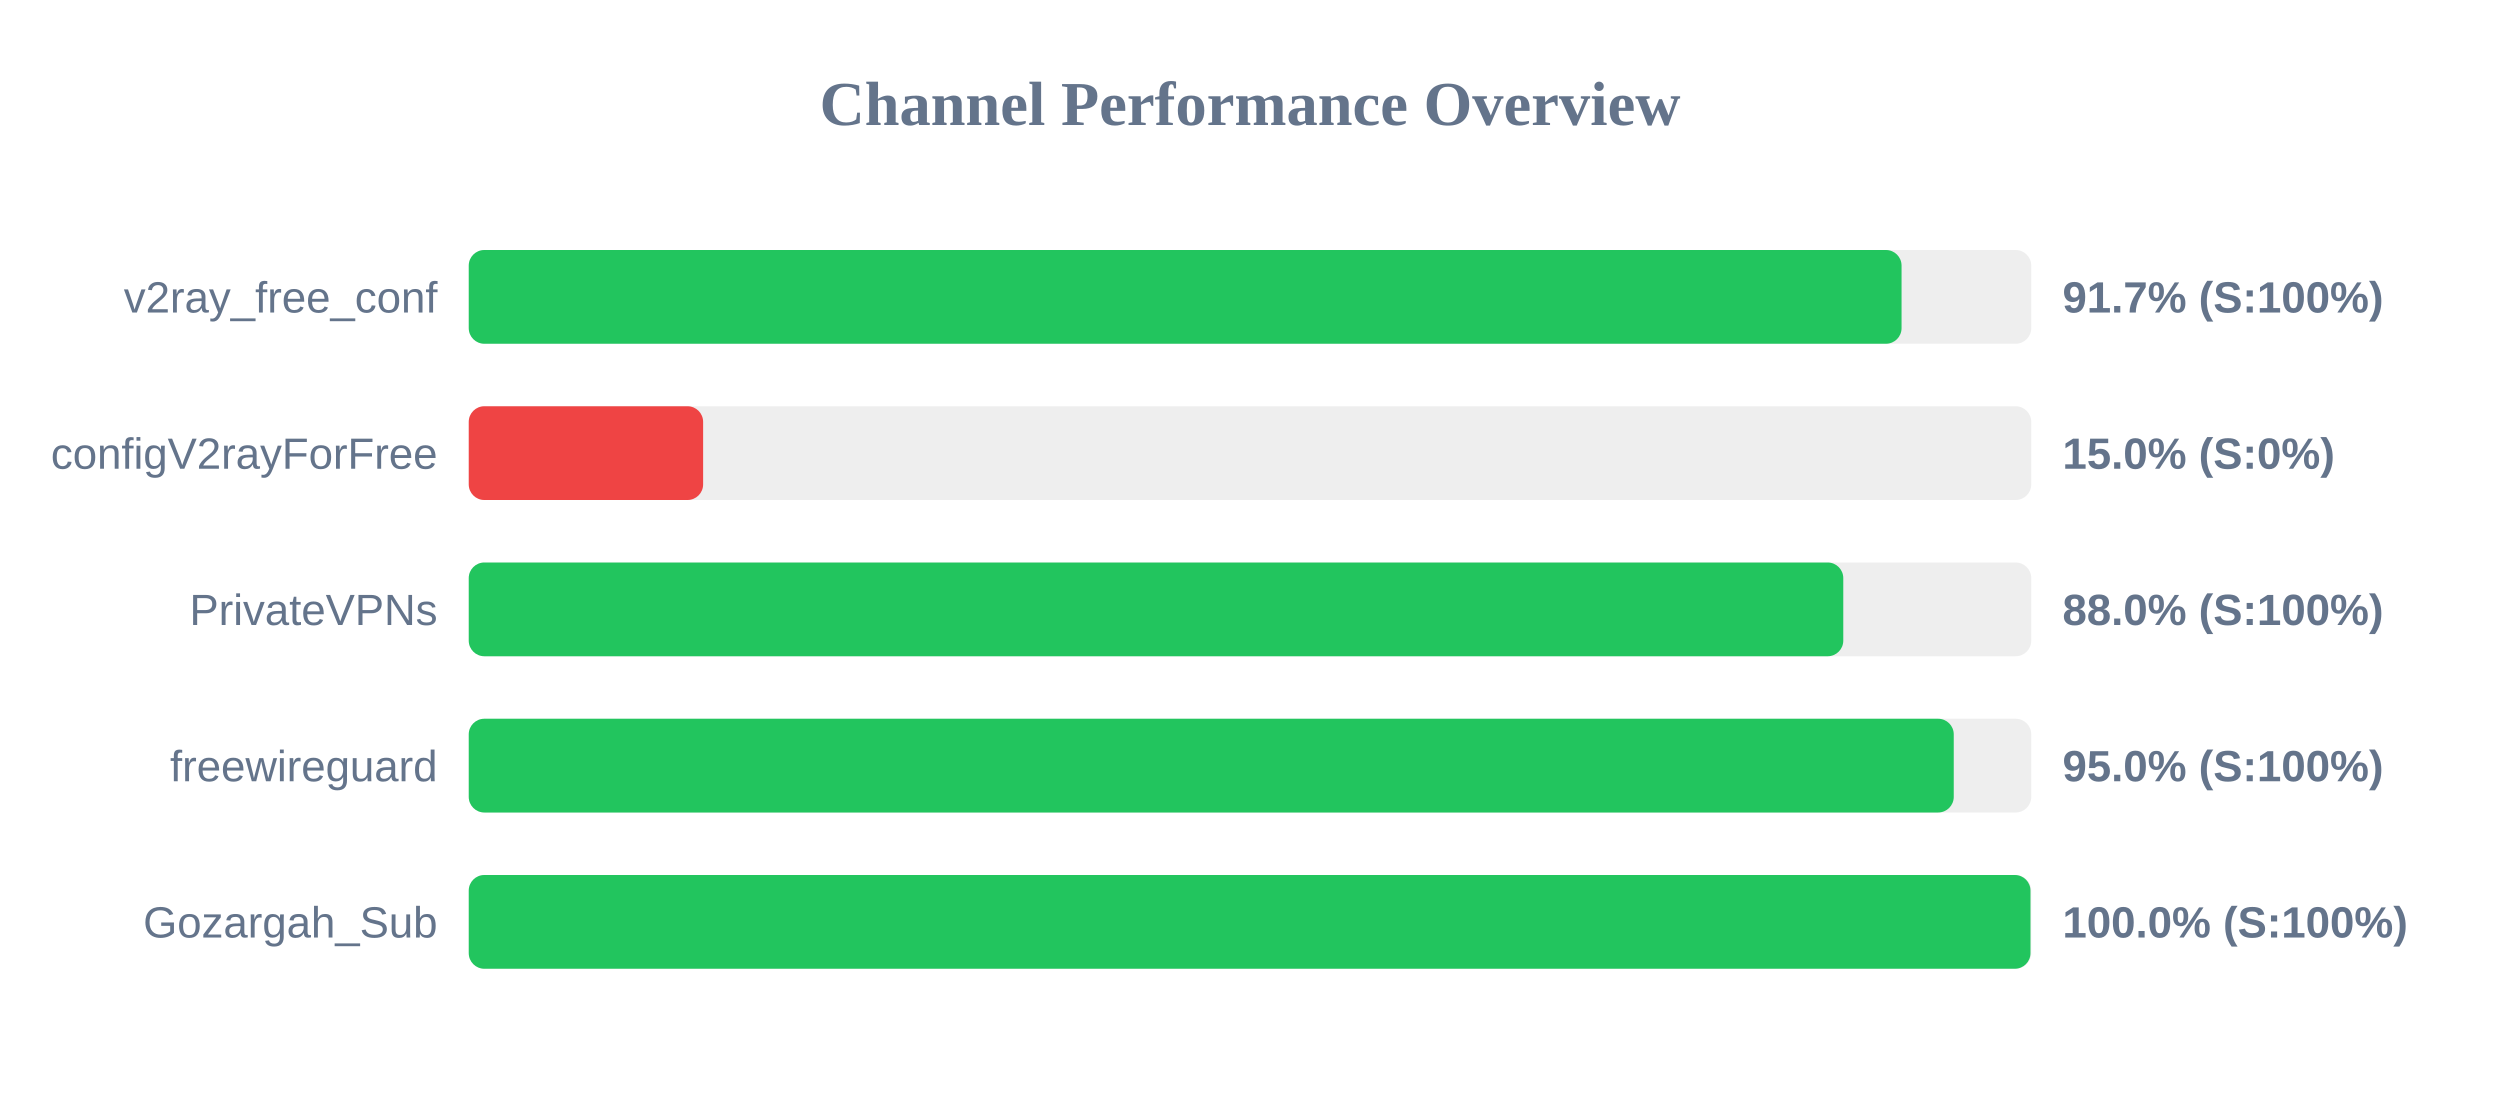
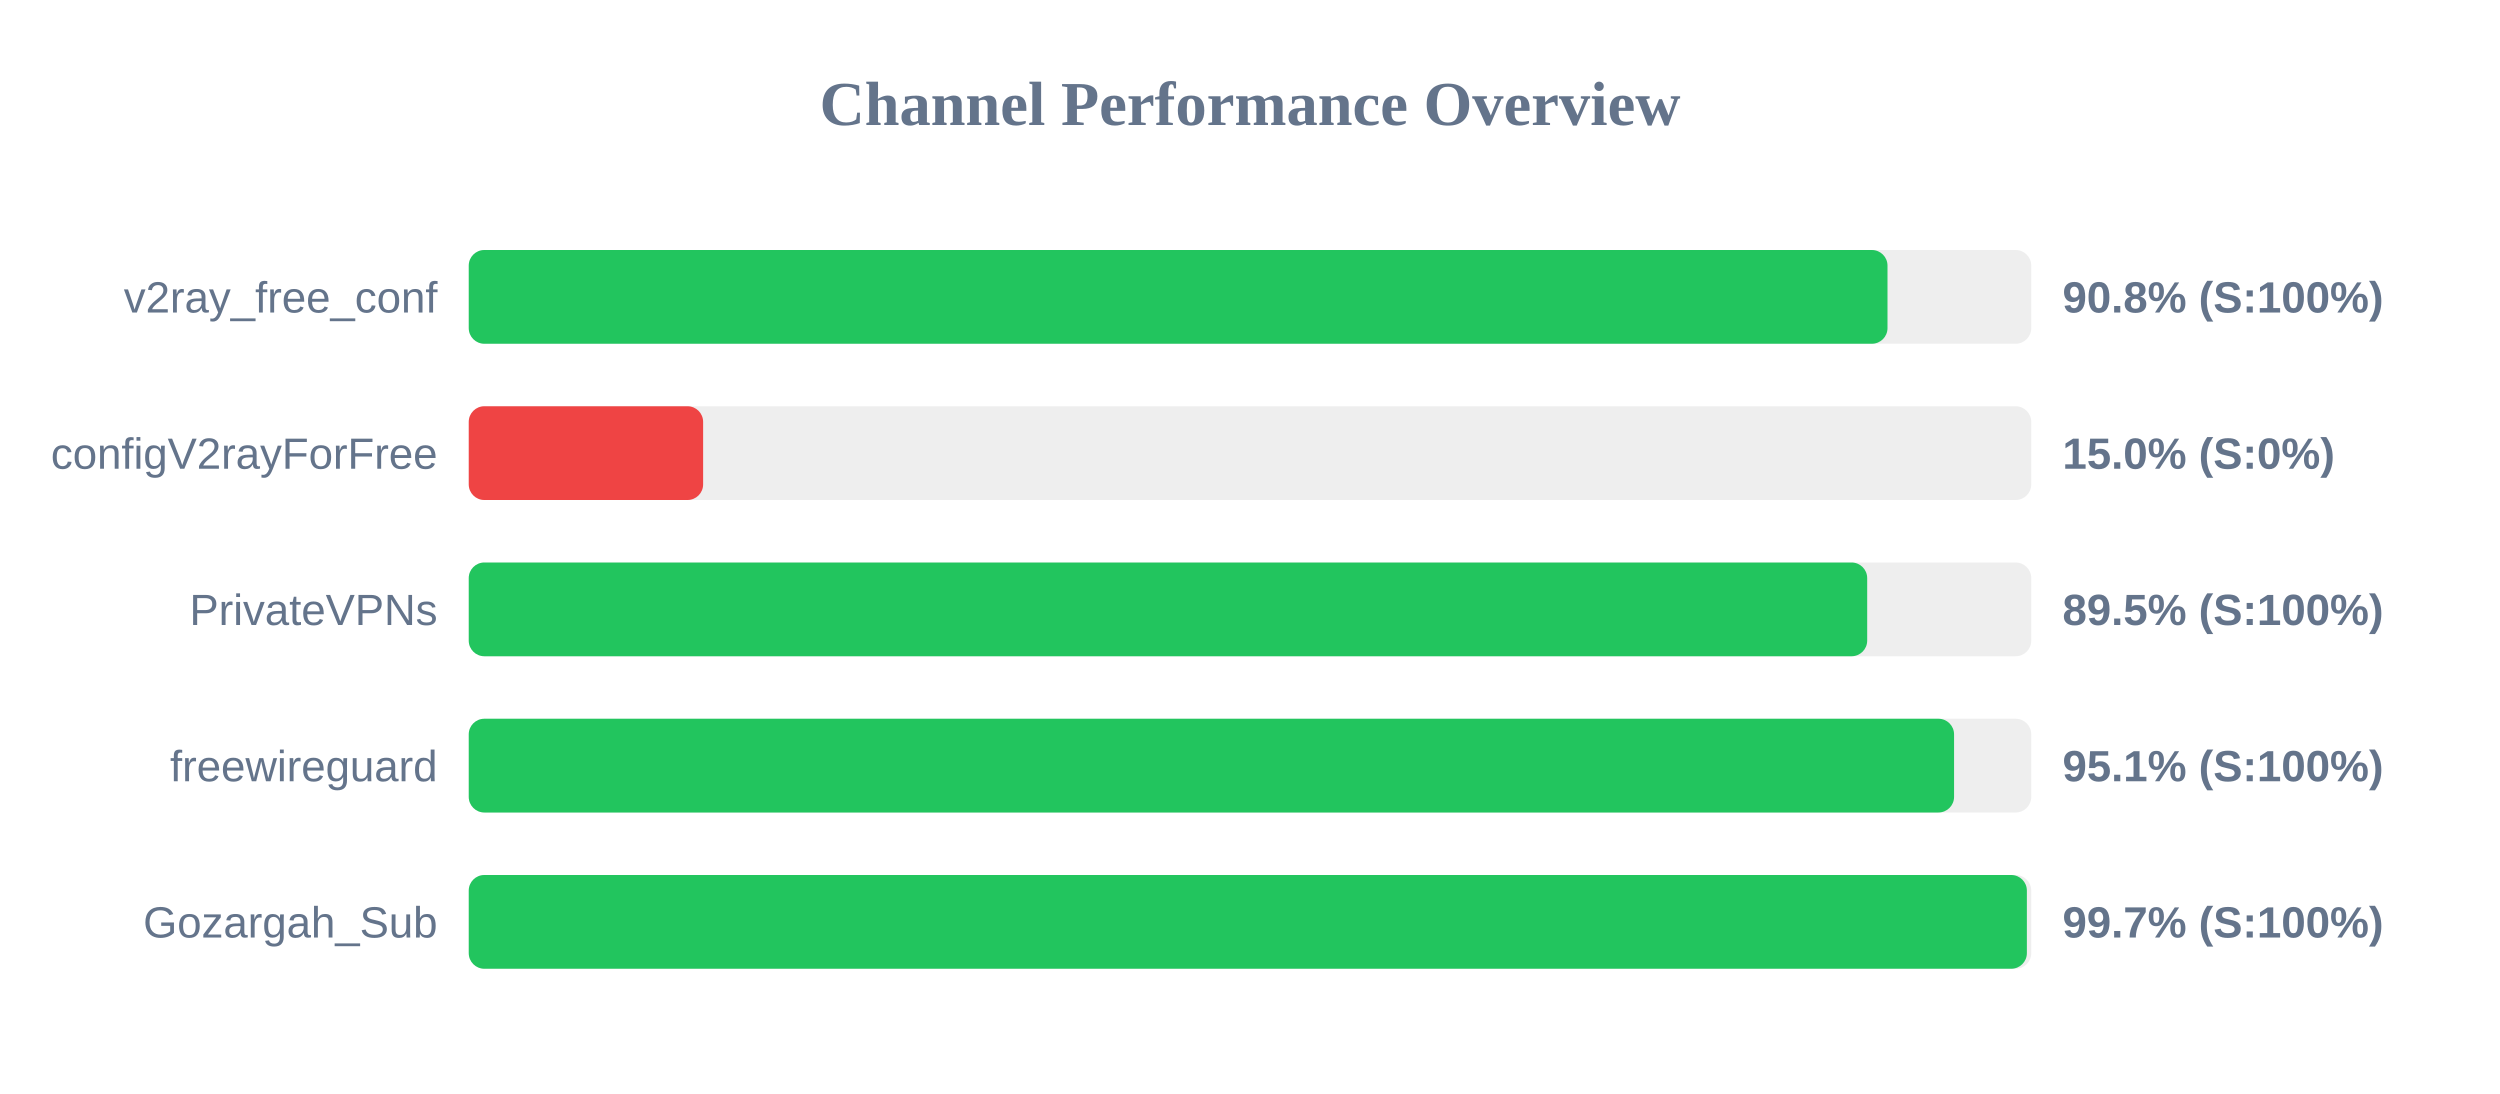
<svg xmlns="http://www.w3.org/2000/svg" width="800" height="350" version="1.1">
  <style>
        .row { font: 14px Arial; fill: #64748b; }
        .score { font: bold 14px Arial; fill: #64748b; }
    </style>
  <text x="400" y="40" text-anchor="middle" font-size="20px" font-weight="bold" fill="#64748b">Channel Performance Overview</text>
  <rect x="150" y="80" width="500" height="30" fill="#eee" rx="5" />
-   <rect x="150" y="80" width="458.5" height="30" fill="#22c55e" rx="5" />
+   <rect x="150" y="80" width="454.0" height="30" fill="#22c55e" rx="5" />
  <text x="140" y="100" text-anchor="end" class="row">v2ray_free_conf</text>
-   <text x="660" y="100" text-anchor="start" class="score">91.7% (S:100%)</text>
+   <text x="660" y="100" text-anchor="start" class="score">90.8% (S:100%)</text>
  <rect x="150" y="130" width="500" height="30" fill="#eee" rx="5" />
  <rect x="150" y="130" width="75.0" height="30" fill="#ef4444" rx="5" />
  <text x="140" y="150" text-anchor="end" class="row">configV2rayForFree</text>
  <text x="660" y="150" text-anchor="start" class="score">15.0% (S:0%)</text>
  <rect x="150" y="180" width="500" height="30" fill="#eee" rx="5" />
-   <rect x="150" y="180" width="439.85" height="30" fill="#22c55e" rx="5" />
+   <rect x="150" y="180" width="447.5" height="30" fill="#22c55e" rx="5" />
  <text x="140" y="200" text-anchor="end" class="row">PrivateVPNs</text>
-   <text x="660" y="200" text-anchor="start" class="score">88.0% (S:100%)</text>
+   <text x="660" y="200" text-anchor="start" class="score">89.5% (S:100%)</text>
  <rect x="150" y="230" width="500" height="30" fill="#eee" rx="5" />
-   <rect x="150" y="230" width="475.2" height="30" fill="#22c55e" rx="5" />
+   <rect x="150" y="230" width="475.3" height="30" fill="#22c55e" rx="5" />
  <text x="140" y="250" text-anchor="end" class="row">freewireguard</text>
-   <text x="660" y="250" text-anchor="start" class="score">95.0% (S:100%)</text>
+   <text x="660" y="250" text-anchor="start" class="score">95.1% (S:100%)</text>
  <rect x="150" y="280" width="500" height="30" fill="#eee" rx="5" />
-   <rect x="150" y="280" width="499.75" height="30" fill="#22c55e" rx="5" />
+   <rect x="150" y="280" width="498.6" height="30" fill="#22c55e" rx="5" />
  <text x="140" y="300" text-anchor="end" class="row">Gozargah_Sub</text>
-   <text x="660" y="300" text-anchor="start" class="score">100.0% (S:100%)</text>
+   <text x="660" y="300" text-anchor="start" class="score">99.7% (S:100%)</text>
</svg>
